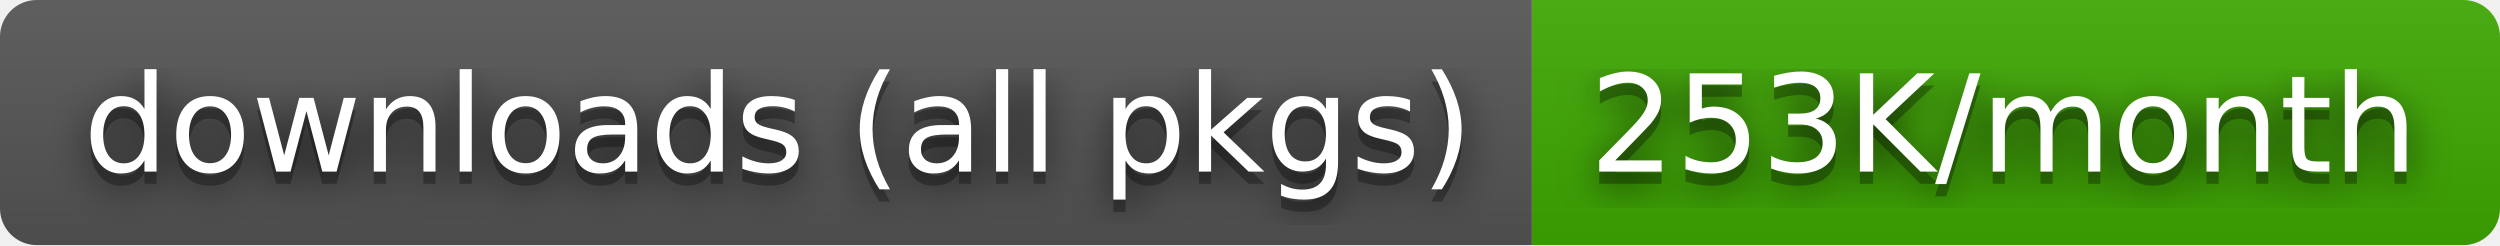
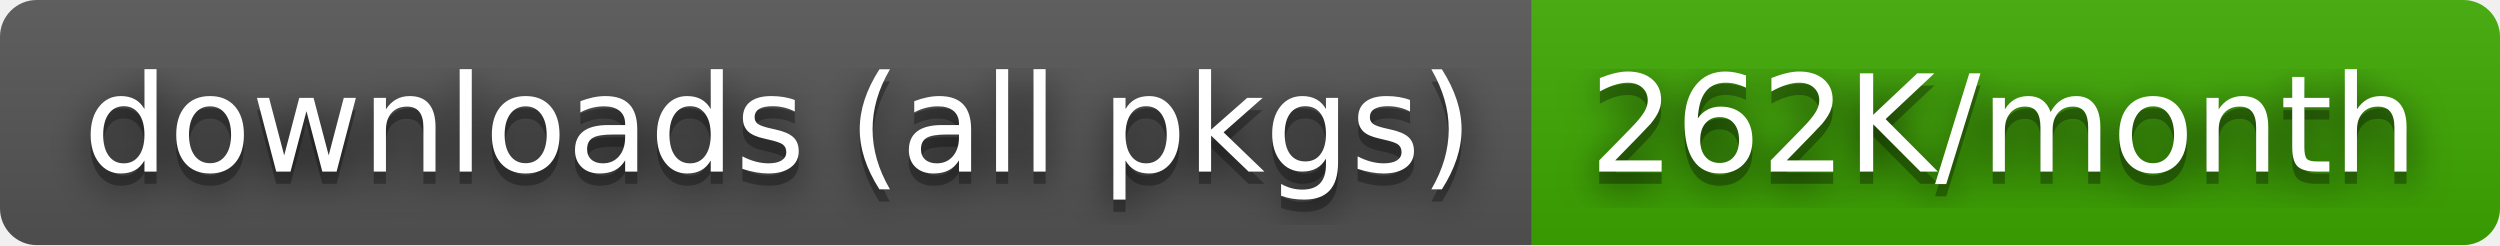
- <svg xmlns="http://www.w3.org/2000/svg" width="204" height="20" role="img" aria-label="downloads (all pkgs): 253K/month">
+ <svg xmlns="http://www.w3.org/2000/svg" width="204" height="20" role="img" aria-label="downloads (all pkgs): 262K/month">
  <filter id="blur">
    <feGaussianBlur stdDeviation="16" />
  </filter>
  <linearGradient id="s" x2="0" y2="100%">
    <stop offset="0" stop-color="#bbb" stop-opacity=".1" />
    <stop offset="1" stop-opacity=".1" />
  </linearGradient>
  <clipPath id="r">
    <rect width="204" height="20" rx="3" />
  </clipPath>
  <g clip-path="url(#r)">
    <rect width="125" height="20" fill="#555" />
    <rect x="125" width="79" height="20" fill="#3ea901" />
    <rect width="204" height="20" fill="url(#s)" />
  </g>
  <g fill="#fff" text-anchor="middle" font-family="Verdana,Geneva,DejaVu Sans,sans-serif" text-rendering="geometricPrecision" font-size="110">
    <g transform="scale(.1)">
      <g aria-hidden="true" fill="#010101">
        <text x="635" y="150" fill-opacity=".8" filter="url(#blur)" textLength="1150">downloads (all pkgs)</text>
        <text x="635" y="150" fill-opacity=".3" textLength="1150">downloads (all pkgs)</text>
      </g>
      <text x="635" y="140" textLength="1150">downloads (all pkgs)</text>
    </g>
    <g transform="scale(.1)">
      <g aria-hidden="true" fill="#010101">
-         <text x="1635" y="150" fill-opacity=".8" filter="url(#blur)" textLength="690">253K/month</text>
-         <text x="1635" y="150" fill-opacity=".3" textLength="690">253K/month</text>
+         <text x="1635" y="150" fill-opacity=".8" filter="url(#blur)" textLength="690">262K/month</text>
+         <text x="1635" y="150" fill-opacity=".3" textLength="690">262K/month</text>
      </g>
-       <text x="1635" y="140" textLength="690">253K/month</text>
+       <text x="1635" y="140" textLength="690">262K/month</text>
    </g>
  </g>
</svg>
